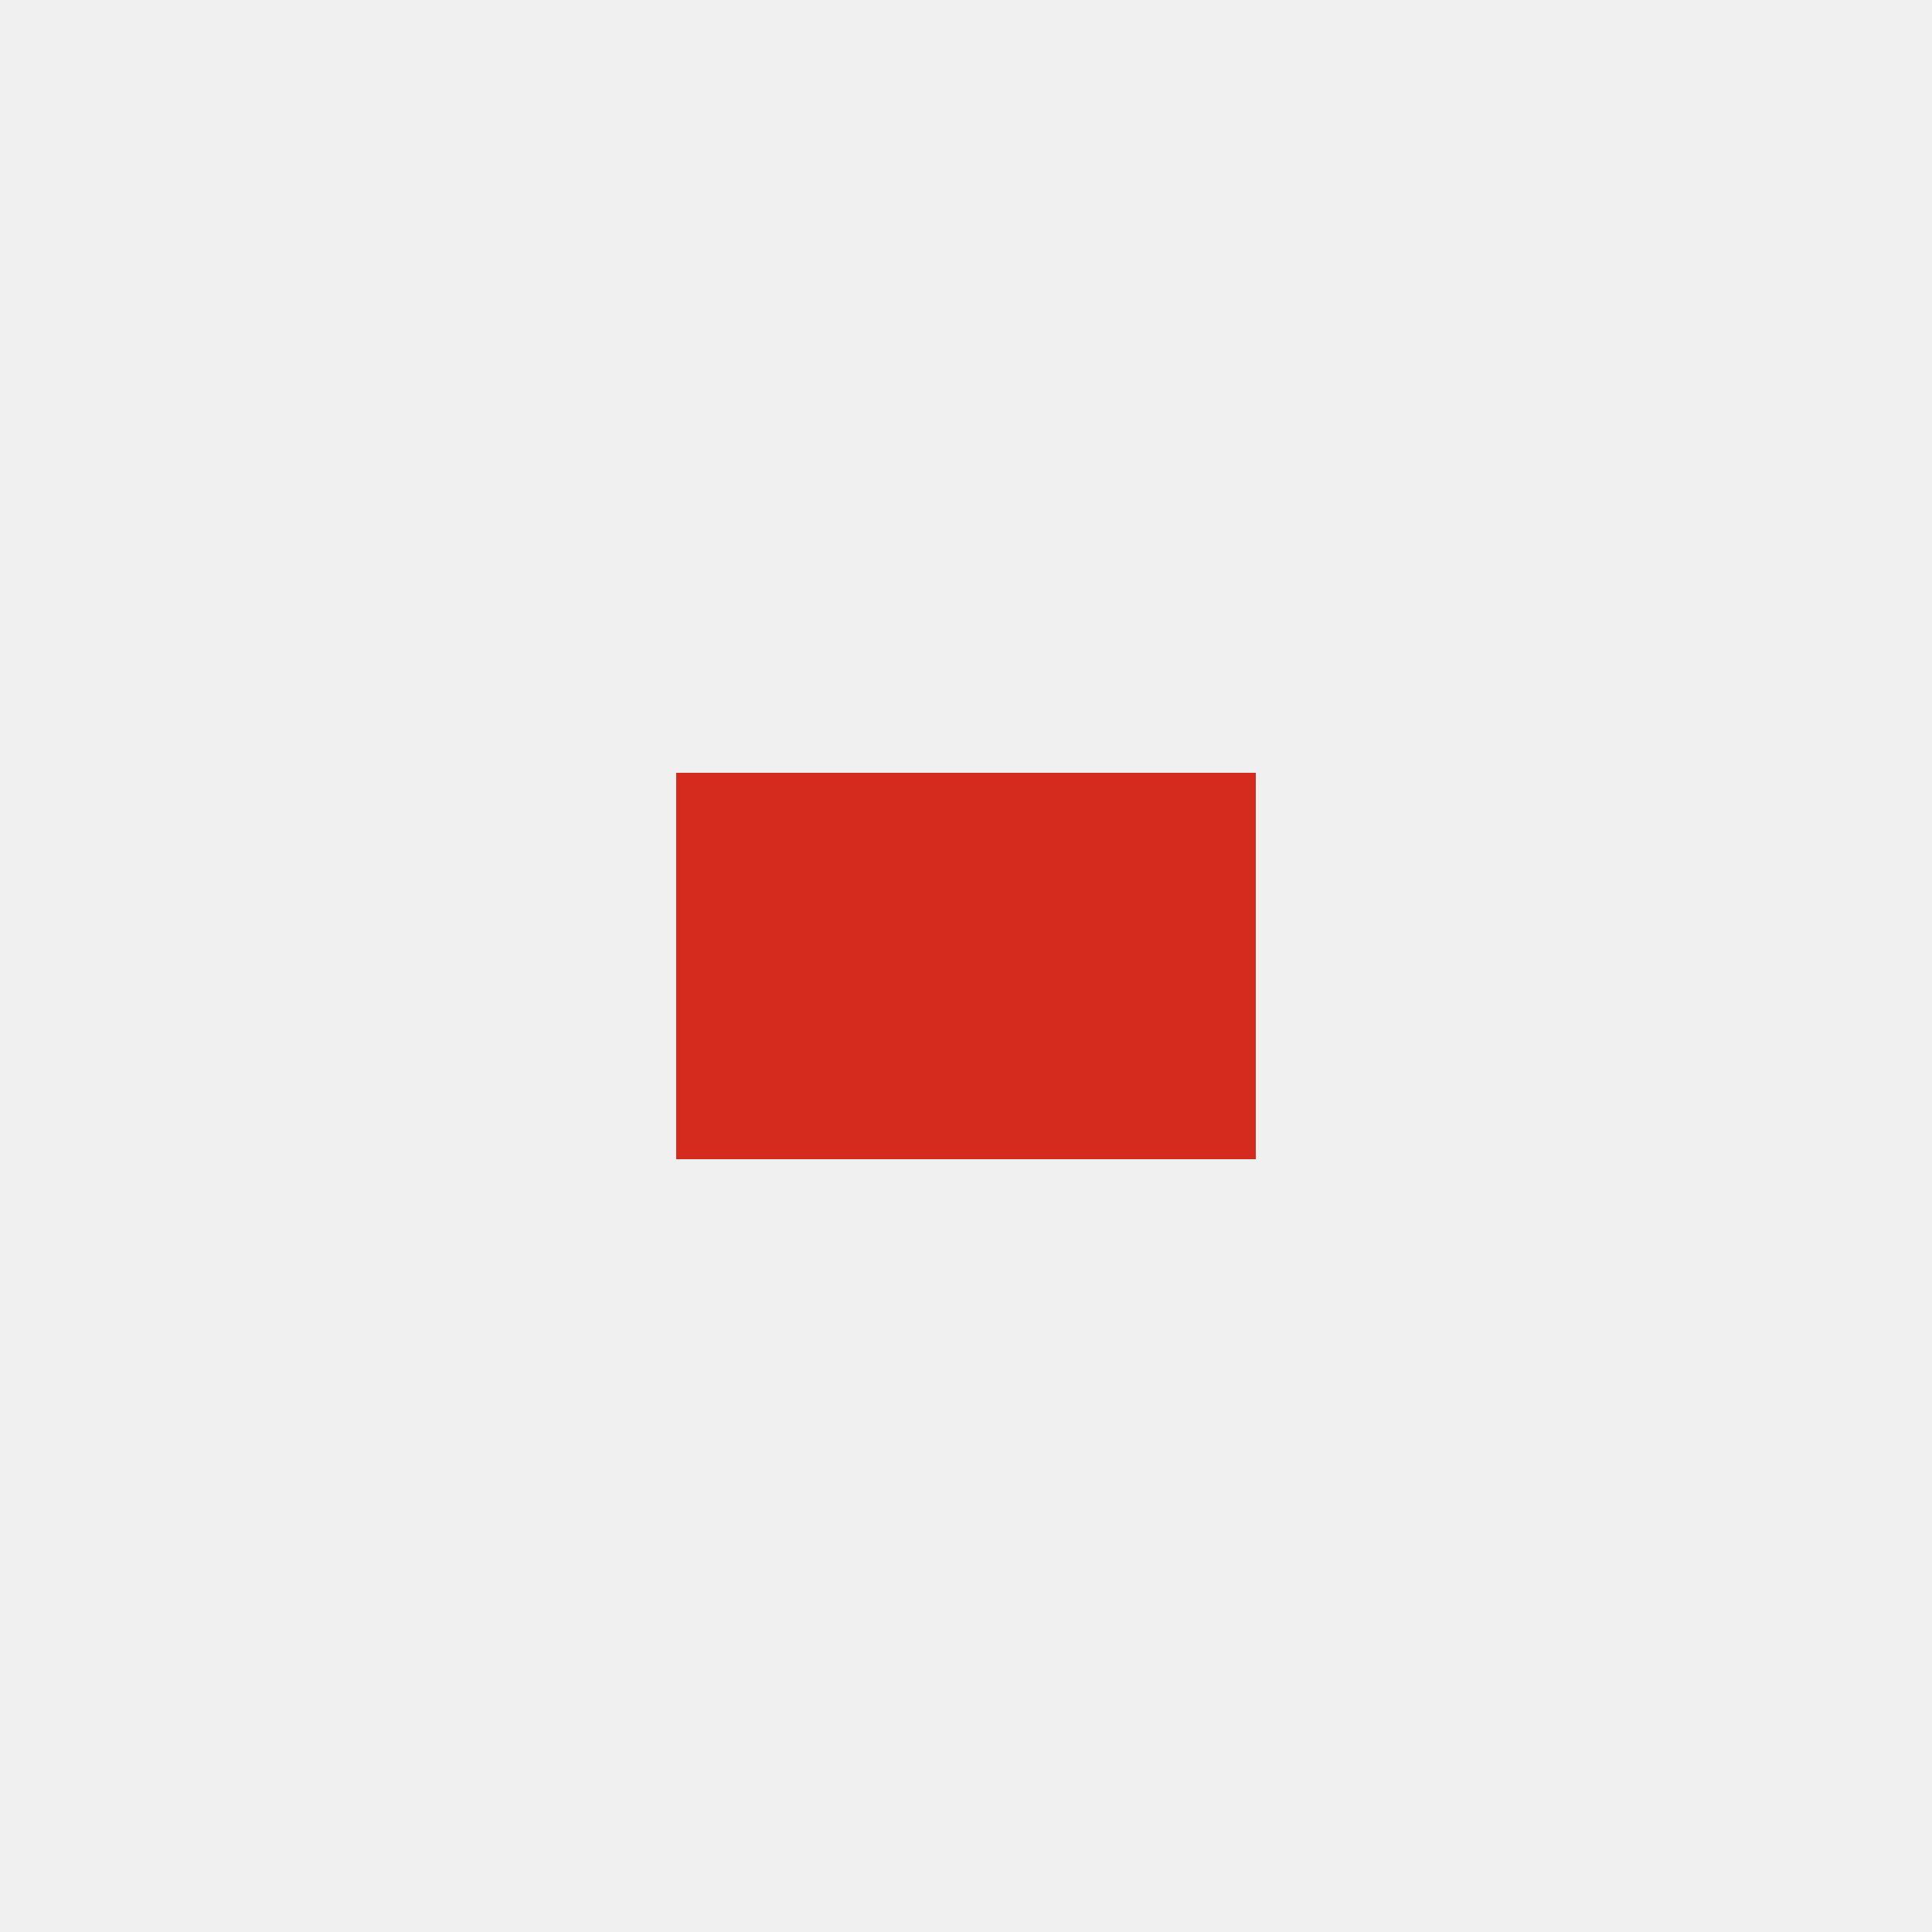
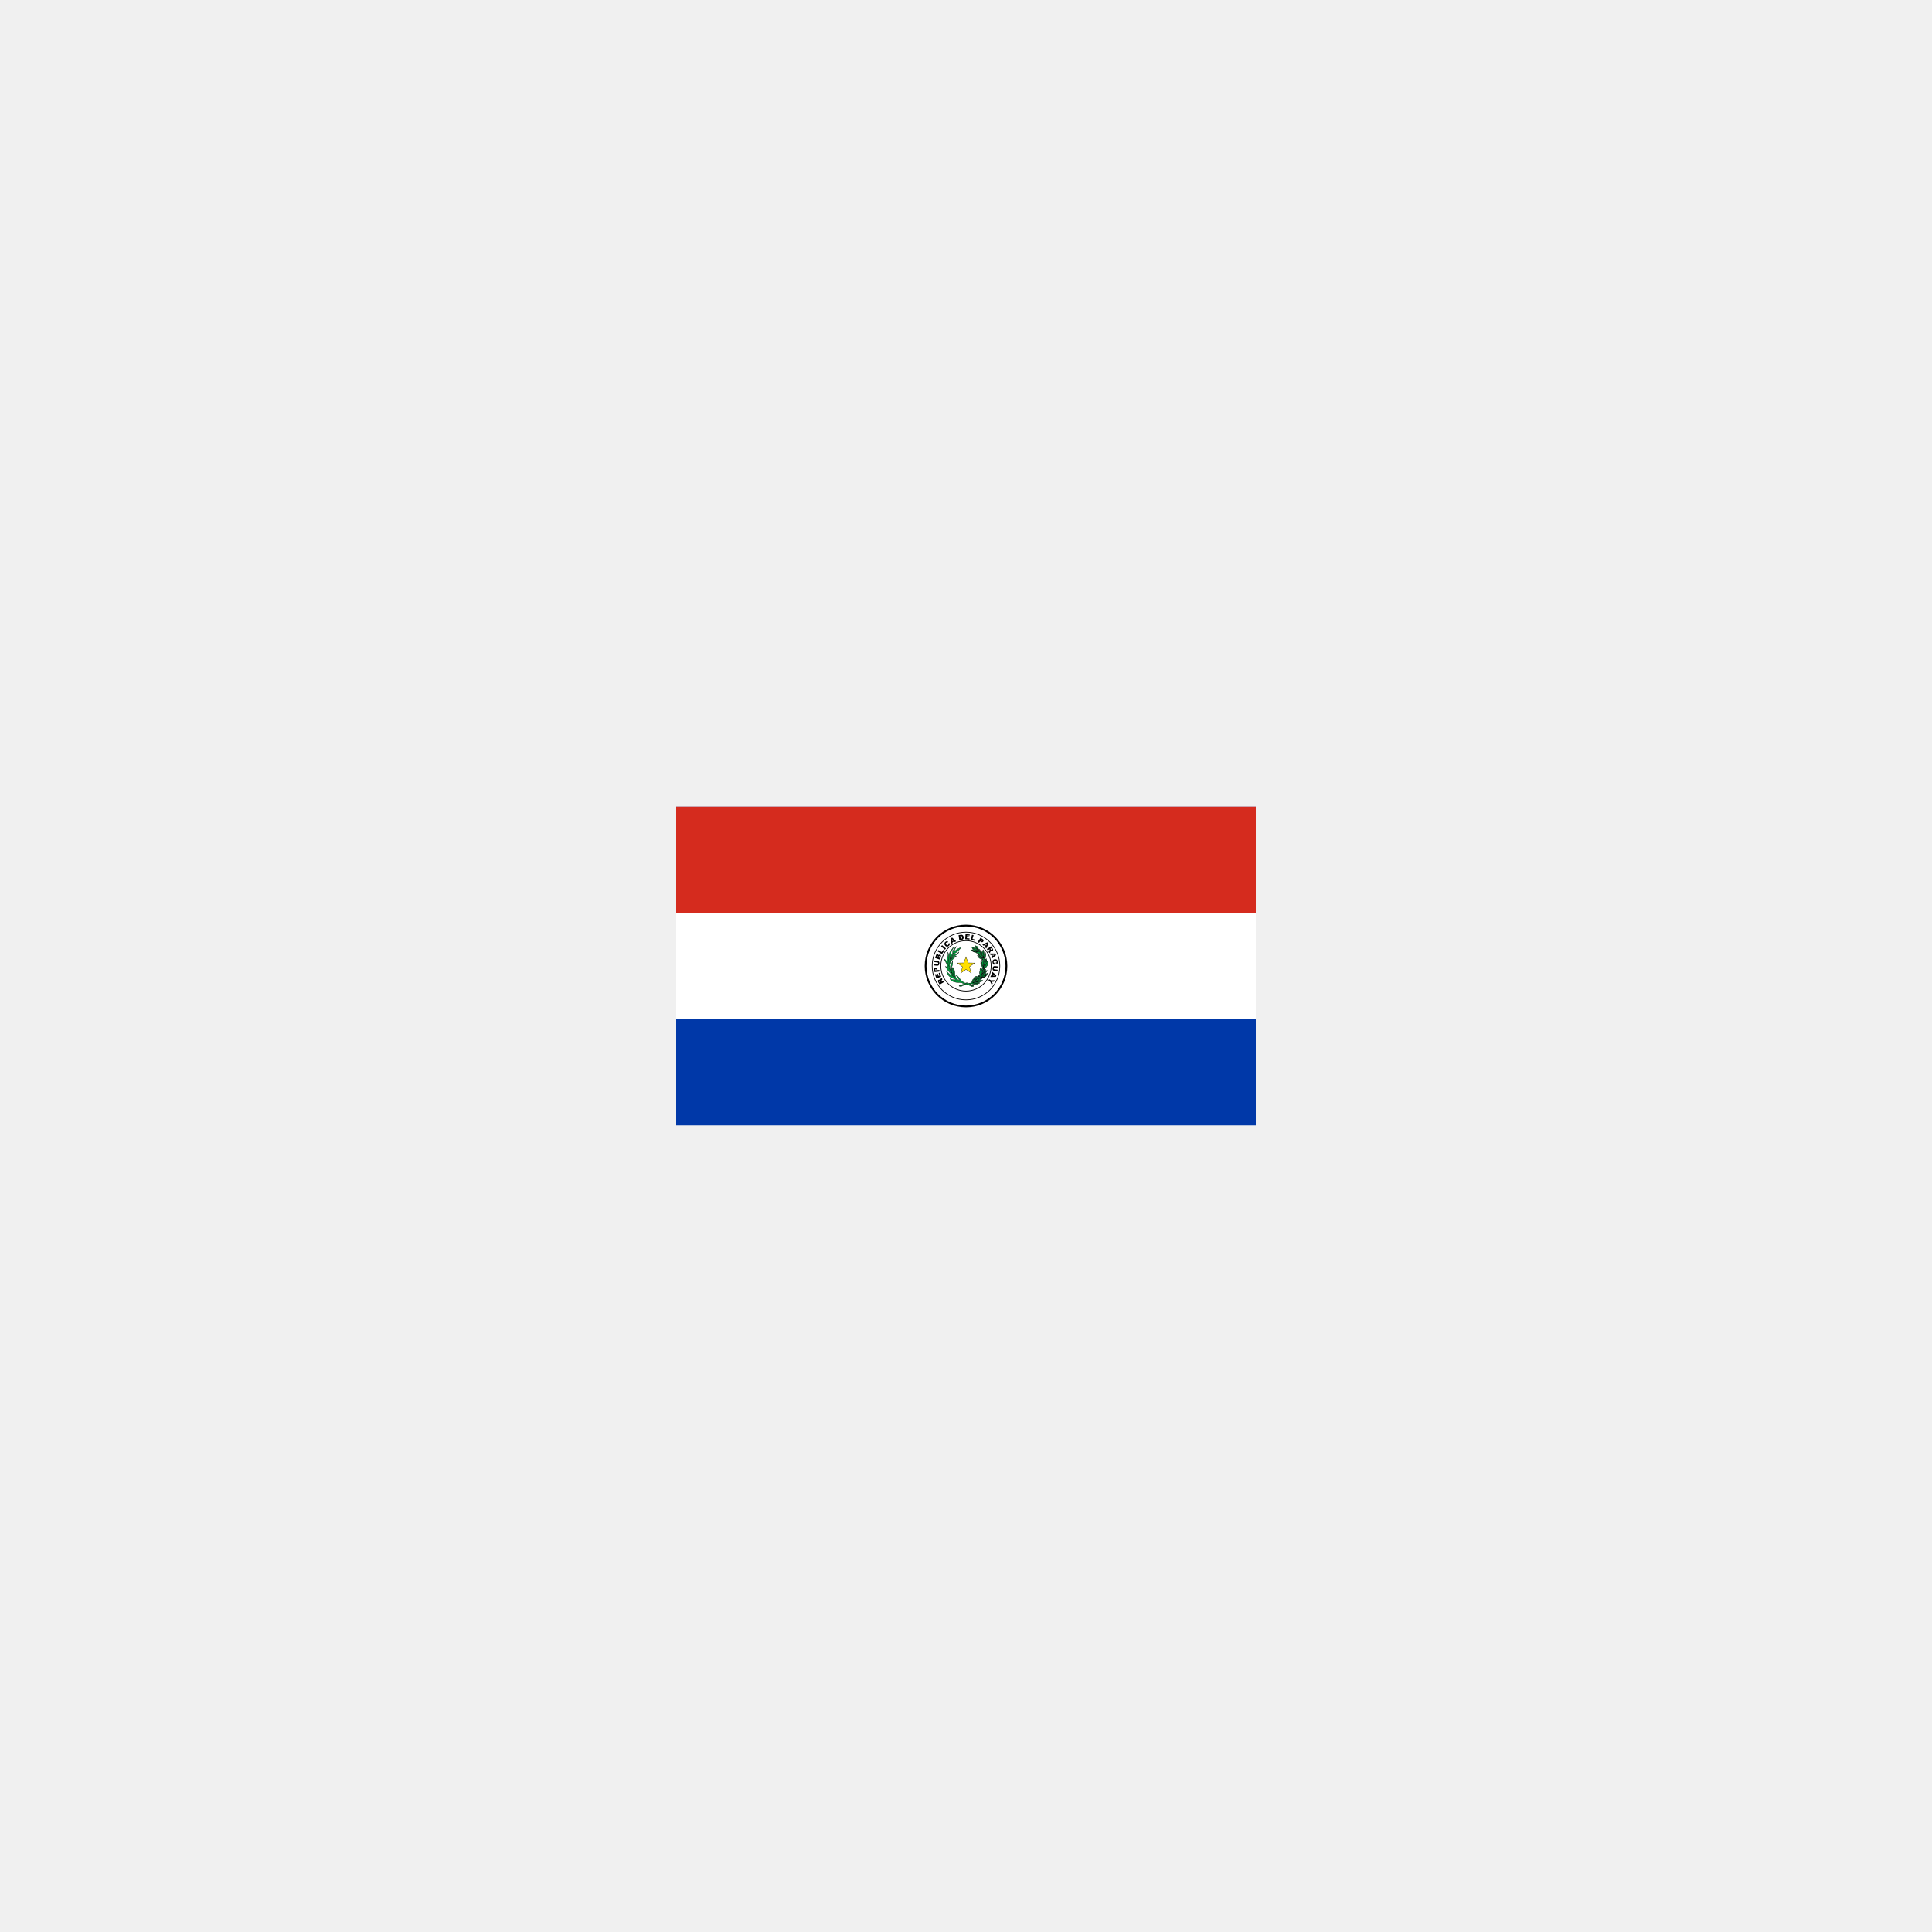
<svg xmlns="http://www.w3.org/2000/svg" width="100" height="100" viewBox="0 0 100 100">
-   <svg width="30" height="20" x="35" y="40" viewBox="0 0 30 20">
+   <svg width="30" height="20" viewBox="0 0 1200.0 660.0" x="35" y="40" preserveAspectRatio="xMidYMid meet">
    <path d="M0 0h1200v660H0z" fill="#0038a8" />
    <path d="M0 0h1200v440H0z" fill="#fff" />
    <path d="M0 0h1200v220H0z" fill="#d52b1e" />
    <path d="M683.656 329.978c0 46.218-37.442 83.678-83.658 83.678-46.193 0-83.654-37.46-83.654-83.678 0-46.198 37.462-83.634 83.654-83.634 46.216 0 83.658 37.436 83.658 83.634z" stroke-miterlimit="10" fill="#fff" stroke="#000" stroke-width="3.687" />
    <path d="M640.448 317.02c-2.031-.08-2.043 2.158-2.043 2.158s.07-.662.012.09c-.039.743.333 2.555 1.833 2.703 1.583.139 2.109-1.711 2.122-2.609 0-.356-.116-2.296-1.924-2.34" fill="#009b3a" stroke="#000" stroke-width=".985" />
    <path d="m547.516 363.468-.717-1.187c-.072-.132-.259-.35-.558-.675a.817.817 0 0 0-.554-.273.988.988 0 0 0-.652.132c-.278.17-.46.397-.49.675-.053.283.079.672.393 1.197l.725 1.235zm7.08-.408-9.1 5.412-2.778-4.668c-.515-.876-.828-1.572-.95-2.122-.143-.559-.075-1.083.156-1.604.23-.526.648-.964 1.23-1.313a3.156 3.156 0 0 1 1.48-.457c.51 0 .975.126 1.426.365.278.16.602.408.955.768-.084-.389-.132-.696-.113-.934a6.02 6.02 0 0 1 .221-.73c.123-.34.24-.578.313-.729l1.839-2.928 1.875 3.18-1.875 3.157c-.235.399-.378.706-.397.92-.011.296.054.554.195.807l.156.258 3.687-2.194zm-16.02-7.41-2.778-8.302 2.142-.72 1.74 5.204 1.606-.54-1.636-4.83 2.058-.671 1.616 4.806 1.97-.637-1.778-5.355 2.273-.774 2.822 8.458zm.296-16.9-.112-.777c-.073-.648-.23-1.066-.47-1.284a1.133 1.133 0 0 0-.896-.282 1.3 1.3 0 0 0-.79.417c-.21.254-.28.672-.192 1.28l.089.934zm-4.116 3.79-.631-5.394c-.127-1.158.04-2.082.524-2.734.5-.646 1.265-1.035 2.293-1.152 1.059-.132 1.936.096 2.602.657.658.569 1.079 1.517 1.236 2.82l.2 1.776 3.896-.453.382 3.264zm-.367-20.64.338-3.25 6.282.676a5.523 5.523 0 0 1 1.71.482 3.54 3.54 0 0 1 1.362 1.074c.363.468.618.915.736 1.397.16.636.205 1.415.102 2.31a11.916 11.916 0 0 1-.294 1.654c-.132.597-.337 1.09-.593 1.469a3.852 3.852 0 0 1-1.019 1.03 3.324 3.324 0 0 1-1.289.55c-.696.142-1.293.17-1.812.112l-6.253-.66.337-3.255 6.416.696c.578.058 1.038-.049 1.395-.342.359-.287.56-.704.628-1.254.06-.58-.059-1.026-.339-1.371-.278-.356-.71-.555-1.293-.623zm10.523-8.892.564-1.566c.171-.53.22-.94.103-1.236a.98.98 0 0 0-.642-.578c-.315-.108-.574-.088-.828.068-.264.16-.491.5-.672 1.03l-.558 1.576zm-3.924-1.376.475-1.329c.16-.486.205-.855.087-1.104-.087-.239-.294-.428-.612-.52a.91.91 0 0 0-.774.034c-.23.136-.422.427-.578.895l-.496 1.366zm-4.995 1.755 2.01-5.792c.348-.964.843-1.606 1.509-1.97a2.518 2.518 0 0 1 2.04-.152c.577.228 1.017.58 1.322 1.095.18.34.294.788.294 1.308.416-.66.896-1.08 1.43-1.26.544-.194 1.137-.184 1.779.04.504.174.926.461 1.26.84.318.4.528.838.632 1.334.048.32.024.748-.089 1.279-.166.744-.264 1.215-.348 1.435l-1.862 5.33zm5.392-13.555 1.71-2.791 6.811 4.128 2.652-4.356 2.22 1.356-4.322 7.145zm6.986-10.406 2.103-2.505 8.07 6.823-2.106 2.505zm14.657-5.686 2.75-1.176c.353.74.554 1.444.582 2.135a4.09 4.09 0 0 1-.39 1.92c-.315.608-.829 1.197-1.534 1.815-.898.73-1.721 1.206-2.5 1.415-.77.2-1.632.151-2.592-.151-.926-.306-1.808-.972-2.66-1.97-1.108-1.355-1.618-2.684-1.505-3.988.108-1.327.823-2.519 2.126-3.618 1.035-.856 1.995-1.303 2.94-1.376.922-.088 1.902.19 2.886.807l-1.807 2.344c-.275-.18-.504-.3-.7-.34a1.586 1.586 0 0 0-.878-.01 1.86 1.86 0 0 0-.804.399c-.574.48-.823 1.074-.74 1.784.049.53.387 1.149.975 1.883.76.9 1.416 1.404 1.956 1.507.568.117 1.092-.043 1.582-.452.476-.408.735-.836.745-1.303.014-.497-.118-1.036-.432-1.625m10.7-6.355-2.763-2.86.696 3.924zm1.647 1.736-3.312 1.684.338 1.794-2.975 1.512-1.26-11.23 3.18-1.625 8.346 7.623-3.043 1.556zm12.863-11.025.813 5.71.795-.117c.68-.084 1.156-.234 1.425-.424.26-.209.437-.476.544-.895.117-.389.117-.996-.004-1.843-.156-1.104-.451-1.843-.863-2.194-.42-.35-1.054-.476-1.896-.35zm-3.557-1.912 4.802-.691c.946-.126 1.715-.117 2.332.059a3.84 3.84 0 0 1 1.622.9 4.58 4.58 0 0 1 1.059 1.556 7.428 7.428 0 0 1 .548 1.998c.172 1.109.172 2.004-.01 2.641a4.464 4.464 0 0 1-.833 1.716c-.402.473-.848.828-1.343 1.027a7.334 7.334 0 0 1-1.896.579l-4.812.677zm14.391-2.05 8.727.647-.162 2.251-5.464-.408-.127 1.678 5.068.374-.183 2.145-5.041-.36-.148 2.063 5.621.417-.176 2.383-8.895-.656zm13.446 1.234 3.142.876-2.172 7.685 4.906 1.386-.716 2.49-8.052-2.28zm17.84 11.732.676.438c.52.345.96.491 1.28.456a.982.982 0 0 0 .78-.486 1.3 1.3 0 0 0 .2-.895c-.064-.31-.353-.626-.863-.962l-.78-.526zm-.26-5.569 4.544 2.997c.984.646 1.562 1.376 1.74 2.163.19.798 0 1.635-.585 2.501-.567.88-1.303 1.396-2.175 1.546-.882.141-1.848-.131-2.95-.856l-1.494-.992-2.147 3.273-2.74-1.814zm11.472 16.122 1.842-3.525-3.498 1.892zm-1.117 2.101-2.652-2.606-1.596.876-2.376-2.335 4.884-2.256 5.381-2.487 2.528 2.501-4.596 10.335-2.43-2.412zm9.821 4.587.745 1.177c.089.118.25.346.583.656a.87.87 0 0 0 .57.249.91.91 0 0 0 .626-.156c.28-.18.436-.403.486-.69.038-.273-.108-.682-.437-1.177l-.755-1.206zm-7.07.627 8.913-5.69 2.926 4.586c.543.846.887 1.542 1.053 2.082a2.58 2.58 0 0 1-.138 1.605c-.216.535-.612.978-1.17 1.344-.505.32-.99.5-1.49.5-.475.029-.96-.092-1.436-.293a5.476 5.476 0 0 1-.965-.753c.093.389.152.705.141.924a5.78 5.78 0 0 1-.186.73 3.863 3.863 0 0 1-.318.748l-1.725 2.987-2-3.118 1.795-3.2c.24-.428.357-.734.357-.948.01-.288-.035-.56-.225-.804l-.142-.242-3.626 2.31zm12.496 14.24 3.17-2.393-3.963.22zm-1.924 1.416-1.27-3.497-1.804.126-1.152-3.137 11.3.132 1.221 3.336-8.58 7.354-1.176-3.23zm5.06 11.246 2.176-.287.63 5.04-4.473.54c-.755-.876-1.332-1.66-1.641-2.375-.344-.709-.564-1.57-.69-2.577-.162-1.245-.08-2.286.268-3.123.314-.836.873-1.532 1.656-2.082.79-.52 1.721-.865 2.804-.996 1.142-.15 2.175-.034 3.076.34.903.36 1.628.968 2.192 1.824.435.677.724 1.606.861 2.812.162 1.152.162 2.032.01 2.631a3.163 3.163 0 0 1-.798 1.56 4.092 4.092 0 0 1-1.554 1.061l-.95-3.05c.378-.189.656-.431.823-.778.172-.33.216-.749.172-1.206-.118-.72-.412-1.254-.95-1.614-.554-.36-1.369-.473-2.437-.34-1.136.14-1.905.466-2.352.938-.42.496-.577 1.132-.499 1.892.04.36.146.696.284 1.007.152.33.372.666.676 1.085l.996-.137zm6.694 15.856-.372 3.238-6.252-.705a5.311 5.311 0 0 1-1.726-.492 3.814 3.814 0 0 1-1.352-1.074c-.358-.456-.603-.92-.72-1.386-.153-.676-.192-1.435-.09-2.325.07-.506.169-1.065.29-1.663.143-.599.353-1.085.618-1.464a4.14 4.14 0 0 1 1.01-1.017c.46-.287.881-.467 1.302-.54.687-.131 1.299-.174 1.814-.096l6.262.714-.372 3.23-6.405-.736c-.583-.062-1.044.04-1.407.327-.352.291-.564.7-.621 1.26-.064.573.044 1.026.327 1.371.276.35.706.56 1.28.647zm-9.732 12.034 3.984.142-3.216-2.345zm-2.363-.12 1.206-3.507-1.476-1.056 1.098-3.156 8.693 7.223-1.196 3.379-11.265.277 1.107-3.239zm5.837 9.734-1.839 3.127-4.164.014 1.993 3.658-1.827 3.089-3.214-6.66-3.812-2.246 1.675-2.826 3.808 2.262z" />
    <path d="M670.01 330.004c0 38.69-31.352 70.045-70.023 70.045-38.682 0-70.033-31.356-70.033-70.044 0-38.662 31.35-70.012 70.032-70.012 38.672 0 70.023 31.35 70.023 70.01z" stroke-miterlimit="10" fill="none" stroke="#000" stroke-width="1.475" />
    <path d="M652.093 329.754c0 28.799-23.323 52.124-52.107 52.124-28.785 0-52.118-23.325-52.118-52.124 0-28.77 23.333-52.102 52.116-52.102 28.786 0 52.11 23.332 52.11 52.102z" stroke-miterlimit="10" fill="none" stroke="#000" stroke-width="1.475" />
    <path d="m599.99 311.012 4.377 12.53 13.244.296-10.554 8.026 3.837 12.698-10.904-7.548-10.908 7.548 3.818-12.698-10.57-8.026 13.27-.296z" fill="#fedf00" stroke="#000" stroke-width=".602" />
    <path d="M624.052 365.729c-.442.37-2.22.569-2.69.648-.476.062-2.343.081-3.133.11-.435.03-1.273.151-1.709.151-3.828-.436 6.219-.375 7.532-.91m-10.031-2.96c.25-.448 1.505-3.24 1.956-4.033.46-.779 1.499-2.856 2.12-3.72.32-.468 1.569-1.824 1.867-1.217-2.175 1.88-3.89 5.163-4.804 7.37-.118.238-.833 1.467-1.097 1.789-.256.315-.151.912-.552.96-.423.053-.127.13-.127.13s.362-.808.637-1.28zm14.431 2.135s-1.73-.259-2.803-.638c-1.068-.36-2.862-.636-4.391-.598-1.514.02-2.9.477-4.135.948-1.23.457-2.823.496-2.823.496s-.902.141-.48-.067c.401-.2 1.798-1.29 1.798-1.29l.902-1.235c.26-.072 4.836-6.077 4.338-7.689.701-1.186 1.522-3.303 1.214-3.672-.147-.15-3.563 1.084-4.312 1.764-.868.75-1.48 2.312-1.74 3.212-.254.894-1.568 1.633-1.568 1.633-1.068.768-1.842 3.2-2.205 5.19-.367 1.964-5.208 3.053-5.208 3.053s-1.343.501-.151.88c.205.058.737.957 1.164.971.592.069 3.598-1.218 4.063-1.116a35.664 35.664 0 0 1 3.028.828c1.147.389 2.093.588 2.895.292.814-.293 1.976-.18 2.848-.01.858.185 1.818.107 2.371-.064.593-.18 2.152-1.046 2.152-1.046s1.686-.73 2.66-1.187c.976-.456.383-.656.383-.656" fill="#009b3a" stroke="#000" stroke-width=".754" />
    <path d="M615.299 370.745s-6.665-3.487-7.023-3.57c-.21-.029-3.024-1.58-4.311-1.98-.931-.301-2.215-.38-2.676-.35-1.097.077-2.889.561-2.889.561l1.656.677s1.554.763 2.314 1.172c1.087.574 1.136 1.273 1.136 1.273l6.035 2.655 1.224.88s1.114-1.537 4.534-1.318" fill="#009b3a" stroke="#000" stroke-width=".602" />
    <path d="M622.002 356.903c2.096-1.87 3.121-4.528 4.846-6 .28.2.28.534-.062 1.123-.326.58-.76.78-.95 1.082-.352.472-1.402 1.344-1.686 1.868-.252.496-.578 1.19-1.493 1.718-.91.544-.624 1.409-.7 1.772-.073.4-1.475 1.404-2.152 2.645-.129 1.294-.187.751-.972 1.211 1.428-2.153 2.179-3.54 3.169-5.42m-4.711 5.917c-.135.283-4.269 2.63-2.976 2.282 1.285-.338 5.105-1.717 6.19-2.2 1.327-.579 2.123-1.795 3.12-2.783 1.017-1.01 4.163-4.017 4.707-5.176.532-1.194 1.016-2.854-1.117-6.582 0 0-.331.713-1.126 1.41-.786.713-1.958 1.502-1.958 1.502l-1.368 1.293s-4.831 8.875-5.472 10.255" fill="#009b3a" stroke="#000" stroke-width=".794" />
    <path d="M634.086 359.696s-2.646-.237-2.876-.237c-.25 0-1.7-.2-3.808-.2-2.088 0-2.872.724-3.42 1.307-.593.653-2.24 2.16-2.24 2.16l.888-.078c2.116-1.648 3.763-1.044 4.42-1.092.686-.024 1.511.044 3.63-.706 2.15-.754 2.024-.048 1.788.024a11.158 11.158 0 0 1-3.192.644c-1.596.088-2.997.397-3.624.397-.632 0-5.29 1.275-5.29 1.275s5.04.295 5.584.475c.54.22 1.388.117 2.088-.219 1.931-.89 2.804-1.06 3.597-1.24.799-.155 1.75-.695 1.75-.695s.51-.322.98-1.176c.485-.876-.276-.639-.276-.639m2.474-13.81c.318-.789 1.113-2.642 1.956-3.371.514-.448 1.4-.657 1.871-.856.2-.068 1.648-.138-.16.359-.75.2-1.764.643-2.214 1.398-.632 1.754-1.184 3.283-2.358 4.404-.862.905-1.408 2.083-1.408 2.083l-.924.32c1.694-1.037 2.43-2.961 3.237-4.337zm8.193-.988c-.965.322-1.304.588-1.304.588-2.16.648-3.044 2.004-3.99 3.108-.48.578-1.156 1.01-3.435 1.987-2.082.895-3.693 2.278-3.732 2.278 0 0-.66.135-.534.456.049.152.612.03.612.03s4.29-.612 6.078-1.7c1.142-.716 1.788-1.237 2.87-2.91.485-.739 1.029-2.13 1.054-1.235.084 2.373-3.603 4.674-5.208 5.384-.86.365-2.005.516-3.504.763-1.481.273-2.382.191-2.274-.135.151-.472.324-.57.715-1.036.706-.841 2.41-1.139 3.665-1.728 1.485-.665 2.892-1.644 3.597-2.48.72-.845.97-1.157 1.166-1.871.55-1.869.578-2.904 1.093-3.571 1.812-2.232 2.077-2.952 2.166-3.948.019-.23-.941.529-1.44.806-.976.578-1.338.578-3.337 1.1-2.03.506-1.985 1.814-2.3 2.432-.092.247-.915 1.274-1.308 1.464-.392.199-1.357 1.594-1.714 2.412-.264.597-.736 1.026-1.113.978-.396-.074.76-4.397 1.014-5.112.275-.71.329-2.097.329-2.564 0-.447.016-1.624-.768-1.756-.78-.132-.816-1.209-.816-1.209-1.876 1.625-.828 4.488-.626 6.185.201 1.682-.387 4.795-.387 4.795 1.812.774.387 2.976-.176 3.688-.593.723-1.716.855-2.22 1.493-.534.656-4.331 5.943-4.331 5.943l4.723-1.338s.44.078-.265-.456c-.715-.512.23-2.496.838-2.982 1.161-.91 2.73-.248 2.73-.248s2.19.336 4.875-.73c2.244-.885 3.209-2.32 4.272-3.4.579-.587 1.637-2.539 2.304-3.695.402-.668 1.122-1.937.68-1.786" fill="#009b3a" stroke="#000" stroke-width=".754" />
    <path d="M631.36 357.595c.36-.146.414-.211 1.075-.932.65-.72.077-1.936-.929-1.887-.492.033-1.015-.081-1.982 1.22-.934 1.302.447 1.778.972 1.832.224.012.52-.086.864-.233" fill="#009b3a" stroke="#000" stroke-width=".84" />
    <path d="M628.918 349.363c-.626 1.047-.96 2.249-.468 2.62.11.061.546.444.914.444.362 0 1.39-.493 1.975-1.397.587-.876 1.067-1.838-.133-2.436-1.088-.539-1.836-.035-2.288.768" fill="#009b3a" stroke="#000" stroke-width=".858" />
    <path d="M632.491 336.58s.099-.161-.313-.588c-.652-.668-1.468-1.857-1.468-1.857-1.298.71-1.73 2.145-1.73 2.715 0 .592.22 1.881.02 3.195-.07.447-.142.958-.784 2.583-.657 1.604.093 3.078.24 3.598.112.516.648 2.12.648 2.12s.508-.326.68-.364c.2-.054.892-.024.892-.024s.782-1.414.81-2.2c.015-.58-.077-1.562-.352-3.07-.382-2.194-.358-2.82-.098-4.047.26-1.245 1.455-2.063 1.455-2.063" fill="#009b3a" stroke="#000" stroke-width=".754" />
    <path d="M634.428 338.77s.737-.176 1.108-.844c.468-.806.345-1.662.345-1.662-1.142-2.213-2.676-.427-2.676-.427-1.374 2.81 1.222 2.934 1.222 2.934" fill="#009b3a" stroke="#000" stroke-width=".828" />
    <path d="M638.315 334.714c-1.704.088-2.542 3.15-2.542 3.15s-.276.757-1.184 1.342c-.966.597-.396 1.455-.396 2.98 0 1.524-1.063 4.22-1.063 4.22l-.396.914s.037.686.658-.56c1.056-2.096 2.214-1.587 2.65-3.843.276-1.678 3.054-2.212 3.054-2.212l-.781-.146c-2.887-1.353.167-4.727.66-5.325.524-.596 1.023-.596-.66-.52" fill="#009b3a" stroke="#000" stroke-width=".984" />
    <path d="M637.829 338.346c-.78 1.673 1.44 1.754 1.952 1.462.207-.12.676-.677.676-.677.9-1.294.077-2.17-.393-2.295-.452-.15-1.417-.265-2.235 1.51" fill="#009b3a" stroke="#000" stroke-width=".838" />
    <path d="M633.612 331.854c.583 1.085 2.21 4.104 2.592 3.916.24-.117.05-.735.05-.735s-.049-.817-.314-1.805c-.26-.996-.197-2.271-.716-3.088-.504-.816-1.714-1.785-2.19-3.074-.47-1.293-.101-3.74-.062-4.041.048-.282.191-.097-.06-.389-.254-.317-2.31-1.411-2.31-1.411s.12.798.07 2.243c-.02.35-.118.758-.172 1.366-.048.579.3 1.308 1.143 2.972.979 1.926 1.45 3.108 1.969 4.046m12.336-14.363s-.593.988-.804 1.206c-.22.22-3.571 3.099-3.762 3.22-.162.127-1.912.686-3.504 4.99-1.597 4.29-.906 8.302-.906 8.302l.774-.096.132-.42s.26-1.424.46-2.504c.222-1.065 1.416-2.554 2.209-3.653.756-1.075 1.365-2.62 1.365-2.62.898-1.81 1.33-3.428 2.22-4.69.035 1.503-5.677 10.742-6.289 13.886l1.692-.258c1.351-1.235 3.12-3.828 4.317-5.5 1.204-1.678 1.716-4.3 1.935-5.462.21-1.148.162-6.4.162-6.4" fill="#009b3a" stroke="#000" stroke-width=".754" />
    <path d="M634.56 318.442c-.863-.798-1.534-1.037-1.534-1.037s.206 1.566.206 2.52c0 .957.084 2.563.034 3.42-.034.854-.46 2.27.147 3.656.623 1.367 1.323 2.063 1.818 2.923.451.842 1.277 5.217 1.277 5.217s-.302-5.916-.042-7.59c.24-1.644.319-4.207-.048-5.491-.383-1.29-1.016-2.801-1.858-3.618m3.943-5.776c.26-.506.868-1.552 1.122-3.143.093-.675.156-1.77.132-2.528-.019-.507-.22-1.386 0-1.445.196-.048.033.274.144 1.024.054.267-.13 1.008-.164 1.956-.045.758-.075 1.392-.413 2.418-.294.904-.028 1.908-.209 2.19-.195.286-.715 1.371-.715 1.371s-.318.876-.264 1.673c.029.816.078 1.698.078 1.698s.377-.7 1.22-.817c0 0 .191-1.368.191-1.795 0-.429.549-3.23.828-4.086.382-1.254.652-3.438.045-5.973-.168-.685-.29-2.83-.29-2.83s-.808.647-1.288 3.093c-.148.744.166 2.738.043 4.864-.048 1.172-1.173 5.923-1.325 6.22" fill="#009b3a" stroke="#000" stroke-width=".754" />
    <path d="M638.503 312.666c-.04.072-.054.102-.054.102s.034-.03.054-.102" fill="#009b3a" stroke="#000" stroke-width=".754" />
    <path d="M635.317 300.335c.432 0 .432.467.343.836-.068.38-.058 1.085-.058 1.23 0 .166.18 1.173.324 1.698.156.54.426.71.308 1.794-.08.682-.78 1.483-.534 2.641.132.609.568 1.246.784 1.77.18.365.082 1.257.132 1.986.019.71.411 1.19.411 1.19s-.485.906-.647-.227c-.176-1.3-.235-1.878-.484-2.466-.407-.964-.78-2.697-.148-4.033.108-.258.192-.738.192-1.308 0-.579-.356-1.568-.425-2.18-.06-.487-.02-1.513-.02-1.884m-2.265 5.44c.102.734.338 1.152 1.166 2.748.255.526.834 1.868.921 2.296.103.428.192.944.192 1.075 0 .141.093 1.148.093 1.148v.418s-2.294-1.337-3.298-2.052c-1-.72-2.136-1.708-2.862-2.305-.823-.677-2.784-3.002-2.808-4.864l-.901-.817s-.687 4.139 2.557 6.818c.936.768 1.956 1.615 4.136 2.602 2.186 1.008 1.899 1.909 2.81 3.845.897 1.945 1.459 3.064 1.572 3.614.078.588-.249 8.857-.249 8.857l.078.75s1.998-7.66 2.958-8.515c0 0-1.905-.293-1.754-3.288l-.334-1.975s-.381-2.374.334-3.847c0 0 .848-2.7.559-5.034-.181-1.396-.246-1.814-.416-3.152-.26-2.082-1.094-5.058-1.187-5.418-.285-1.045-.382-1.206-.715-2.032-.099-.292-.285-1.256-.593-1.27-.177-.01-.447 1.24-.447 1.24s-.4 1.362-.484 1.731c-.26 1.1-.868 2.023-1.146 4.494-.05.448-.099 1.654-.153 1.815-.029.136-.087.846-.029 1.118" fill="#009b3a" stroke="#000" stroke-width=".754" />
    <path d="M634.933 317.273s-.333-.74-.672-1.119c-.68-.802-1.596-1.483-4.203-2.757-2.597-1.294-3.284-3.42-4.607-4.295-.607-.419-1.783-.618-1.783-.618s1.156 1.591 1.43 2.14c.353.7.437 1.177 1.867 2.51 1.421 1.338 3.156 1.805 4.273 2.136 1.578.49 3.695 2.004 3.695 2.004m-8.185-12.292c.07.21.74 2.496 2.146 4.272 2.15 2.718 6.291 4.66 6.291 4.66-.387-1.692-1.062-3.648-1.596-4.514-1.883-3.04-6.855-4.53-6.855-4.53s-.088-.116.014.112m5.936 1.282c1.114-2.44-2.212-4.77-3.15-6.47.347-.276.759.448 1.14.93.545.724 2.079 2.82 2.079 2.82l.475-2.232-3.961-3.604c-.048.524-1.272.955-1.272.955-.593 3.336 4.69 7.6 4.69 7.6" fill="#009b3a" stroke="#000" stroke-width=".754" />
    <path d="M625.787 300.61c-.955.428-1.294.428-1.294.428l.533 1.414.31.384s1.244 1.8 1.969 2.024c.303.112 1.436.31 2.573.797 1.43.608 3.765 2.65 3.765 2.65s-3.884-4.38-5.373-7.664l-.502-1.892-1.408.093s.387 1.329-.573 1.767" fill="#009b3a" stroke="#000" stroke-width=".754" />
    <path d="M611.251 297.809a13.879 13.879 0 0 0 2.112 1.566c.857.516 3.327 1.969 5.175 2.32.432.068 2.752.36 2.752.36.093-1.017 1.196-1.105 1.196-1.105l-3.287-.36c-2.651-.196-4.668-1.304-6.238-3.078 2.106 1.277 5.134 3.288 7.588 3.18 10.075-.99-3.036-1.24-4.173-1.969-1.206-.744-2.234-1.98-2.234-1.98l-2.954-.132s-1.452-.091.063 1.198" fill="#009b3a" stroke="#000" stroke-width=".754" />
    <path d="M623.113 303.546c.652-.048 1.108-.17 1.255-.884.132-.798-.171-1.377-1.132-1.587-.534-.132-1.47-.16-1.852.789-.416.972 1.097 1.596 1.097 1.596s.289.126.632.086m1.13-5.776c-.853 0-1.142.696-.96 2.052.225 1.368 2.317.77 2.317.77l.387-.2s.285-.22.127-1.308c-.147-1.114-1.014-1.314-1.872-1.314m3.426.96h-.033c-.016.01.033 0 .033 0" fill="#009b3a" stroke="#000" stroke-width=".754" />
    <path d="M627.636 298.73c.024-.01.083-.04.304-.102.435-.165.876-1.212.876-1.212.22-1.414-.792-1.764-.792-1.764-1.707-.34-1.751 1.157-1.751 1.157-.47 1.95 1.112 1.931 1.362 1.92m-7.595-6.697c.095.648 1.015 1.586 1.158 1.747.166.145 1.343 1.372 1.74 1.92.396.551 1.716 3.043 1.716 3.043s.23-.038.328-.228c.23-.388-.884-3.408-.996-3.616-.408-.917-1.074-1.601-1.745-2.316-.156-.101-.706-.807-1.308-1.565 1.193 1.526 4.25 5.865 5.151 7.794 0 0-.109-2.056-.222-3.16-.381-3.22-1.22-4.217-1.489-4.683-.475-.87-1.68-1.716-2.544-2.014-.861-.312-1.881-.74-2.973-1.09-1.128-.344-.26.672.156 1.548.52 1.036.936 1.965 1.03 2.621" fill="#009b3a" stroke="#000" stroke-width=".754" />
    <path d="M615.835 297.329c1.113.943 1.612 1.6 3.92 1.94 2.327.365 2.523.21 2.523.21s1.207-.583.594-1.094c-3.42-1.504-6.658-3.294-8.302-5.307 0 0 .285-.277 1.47.91.687.696 1.148 1.045 1.569 1.372 1.244.87 1.783 1.118 3.024 1.794.66.36 2.312.748 2.312.748s.235-.5.445-.559c.202-.048-.127-.833-1.563-1.995a11.453 11.453 0 0 1-2.097-2.277s-1.7-.372-3.542-.679c-1.373-.218-3.955-2.222-3.91-1.678.047.56.387 2.296 1.083 3.4.7 1.109 1.367 2.243 2.474 3.216" fill="#009b3a" stroke="#000" stroke-width=".754" />
    <path d="M596.61 366.914c-1.008.297-8.572 3.137-8.572 3.137l-2.112.846c2.916-.656 5.15.813 5.15.813l8.425-3.9s-.024-.128-.234-.279c-.221-.15-1.637-.924-2.657-.617" fill="#009b3a" stroke="#000" stroke-width=".602" />
    <path d="M585.607 371.153c-.056.048-.113.248.034.312.42.233.307.325 2.216.554 1.925.209 3.18-.156 3.509-.52.386-.423-4.769-1.211-5.76-.346" fill="#009b3a" stroke="#000" stroke-width=".644" />
    <path d="m573.504 343.944-.35-2.364s-.44-6.392-1.166-7.674c-.139-.284-.076-.948-.537-.959-.882-.066-.882 2.013-.989 3.897-1.434 9.5 6.143 16.754 6.143 16.754z" fill="#009b3a" stroke="#000" stroke-width=".836" />
    <path d="M611 372.092s-.795-.177-.292-.798c.482-.59 1.915-.906 2.202-.906.282-.012 1.086.058 1.684.225.604.149 1.438.681 1.194 1.067-.255.367-1.071.825-2.187.825-.957 0-1.447-.024-1.869-.144-.408-.155-.733-.269-.733-.269" fill="#009b3a" stroke="#000" stroke-width=".77" />
    <path d="M602.785 367.572s-2.601-1.196-5.066-2.402c-3.25-1.587-7.155-3.79-9.874-7.832-3.405-5.004-6.366-7.684-7.081-8.223-.736-.54-.842-.74-1.112-.36-.245.33-.074.617.132.967.7 1.139 2.421 3.278 3.038 4.427 1.063 2.052 3.264 4.293 3.244 5.622 0 .185-.642-.132-.642-.132s-5.15-1.764-7.236-8.004c-1.52-4.524-.874-5.853-1.227-8.113-.602-4.018-.725-4.344-2.714-8.848-.054-.112-1.216-1.994-1.372-1.576-.216.54.196 2.554.196 2.554l.211 2.32s-.168 5.15-.168 5.462c0 .312-1.297 3.526 4.214 8.93 0 0 .084.918-.656.11-.524-.578-4.469-3.608-5.669-8.592-1.236-4.986-1.416-9.976-.48-12.048.847-1.872 2.548-6.45 1.823-10.448-.084-.417-.202-1.644-.466-1.322-.112.156-.608 2.18-.907 2.88-.416.958-1.063 1.9-1.263 2.562-.388 1.123-2.289 2.86-1.917 6.055.421 3.672.661 4.246 1.103 5.555.151.476.52 1.692.28 1.814-.221.117-1-1.454-1-1.454s-3.49-6.858-1.338-12.422c2.176-5.54 7.634-10.793 7.634-10.793s4.434-3.677 5.337-4.533c.353-.33.269-.578.151-.54-1.102.278-9.634 2.043-12.632 12.208 0 0-.156.428-.377.322-.275-.123 0-.6 0-.6s1.877-7.206 7.143-10.475c5.748-3.585 5.073-3.06 6.974-4.188 1.196-.744 2.278-1.74 3.616-3.954.137-.247.68-1.536.608-1.756-.06-.218-.318.083-.44.448 0 0-1.628 2.514-4.064 3.36-2.444.847-4.43-.36-6.884 2.354-2.46 2.729-4.415 6.508-4.415 6.508s-.642.978-.784.948c-.27-.082.132-1.04.132-1.04s3.283-6.965 5.92-8.38c2.64-1.426 4.992-2.793 6.492-3.95 1.824-1.43 4.964-4.931 6.096-6.137.24-.258 1.926-1.966 2.298-2.52.225-.302.76-.74.672-.816-.24-.18-1.839.588-1.839.588s-8.695 2.396-14.104 10.567c-.25.379-.845 1.15-1.164 1.476-.578.599-.867 1.597-.867 1.597-.353-.292 3.058-4.555 3.058-4.555l.597-2.758s1.01-4.143 3.132-7.068c.21-.266 1.464-1.531 1.676-1.794.42-.456-.8.4-.584.209 0 0-8.11 5.822-8.11 13.157 0 1.317-.818 2.52-1.95 4.158-1.323 1.902-1.764 3.07-2.337 5.9a231.492 231.492 0 0 1-.745 3.564s.078 1.047-.26.969c-.353-.078-.23-.944-.23-.944s.828-5.467 1.416-7.15c.573-1.634.95-2.747.95-2.747s-.338-4.11.574-6.363c.774-1.964 2.734-4.551 3.038-5.198.132-.282 1.039-2.125 1.293-4.226.035-.282-.186-.048-.553.772-.892 2.01-1.637 2.535-3.102 4.426 0 0-3.758 2.724-5.12 10.826 0 0-.045 3.02-.504 7.754-.334 3.468-.05 6.716.342 8.672.25 1.196.726 1.206.432 1.351-.183.093.116.016-.31-.888-.52-1.085-.918-2.754-.918-5.06 0-4.227.367-7.62.367-7.62s.276-6.83-2.556-9.909c-.137-.16.496 1.382.78 2.919.348 1.907-.284 4.553-.47 5.583-.181 1.036-2.069 5.55-1.402 9.786 0 0 1.596 7.184 3.655 10.666 0 0 1.28 1.5.148.094-1.122-1.406-3.426-6.996-3.626-7.472-.177-.457-1.828-3.936-3.382-5.35-.804-.75-3.013-2.076-3.013-2.076s-1.2-.915-.29.3c.72.96 1.687 2.68 2.146 3.43a40.243 40.243 0 0 1 2.549 4.823c.74 1.626 2.46 6.407 2.46 6.407l1.1 3.032s1.845 1.024 2.85 2.142c.822.905 2.528 2.982 3.944 6.678.637 1.635 1.908 3.132 1.908 3.132s-.27.519-1.402-1.44c-1.116-1.986-2.21-5.71-4.9-8.607-2.044-2.224-7.543-4.465-7.543-4.465s3.533 6.157 4.41 7.256c1.485 1.76 3.631 4.231 4.185 4.884.573.666 3.896 4.77 4.386 5.428.774 1.026 1.284 1.478 1.69 1.896.876.933 3.473 2.636 3.675 2.904.038.272.09.048-.13-.113-1.152-.687-2.527-1.771-3.948-2.695-1.416-.939-6.884-3.273-10.568-8.35-.873-1.502-1.289-2.1-1.583-1.945-.451.239 2.48 9.936 8.507 13.02 0 0 6.649 2.957 8.124 3.847.809.486 2.44 1.206 3.195 1.814.431.356-.392.336-.446.326-3.533-.276-8.604-.744-11.717-2.55 0 0-1.337-.938-.24.381.873 1.02 2.529 3.535 5.724 4.951 3.2 1.404 7.85 2.223 9.551 2.31 1.67.093 7.628.122 8.77.492 1.117.378 3.019 1.596 4.107 1.947.989.32 3.973 1.464 3.973 1.464s.898.492 1.378.666c.539.215 2.774.195 2.932-.223.15-.375-.639-.946-.639-.946" fill="#009b3a" stroke="#000" stroke-width=".602" />
    <path d="M641.423 317.075c.675.247.974 2.251.974 2.251s-.059-1.147-.059-1.712c0-.57-.278-2.704-.278-2.704l-.599.428c-.715.57-1.112 1.576-1.112 1.576s.411-.068 1.074.16" fill="#009b3a" stroke="#000" stroke-width=".754" />
  </svg>
</svg>
